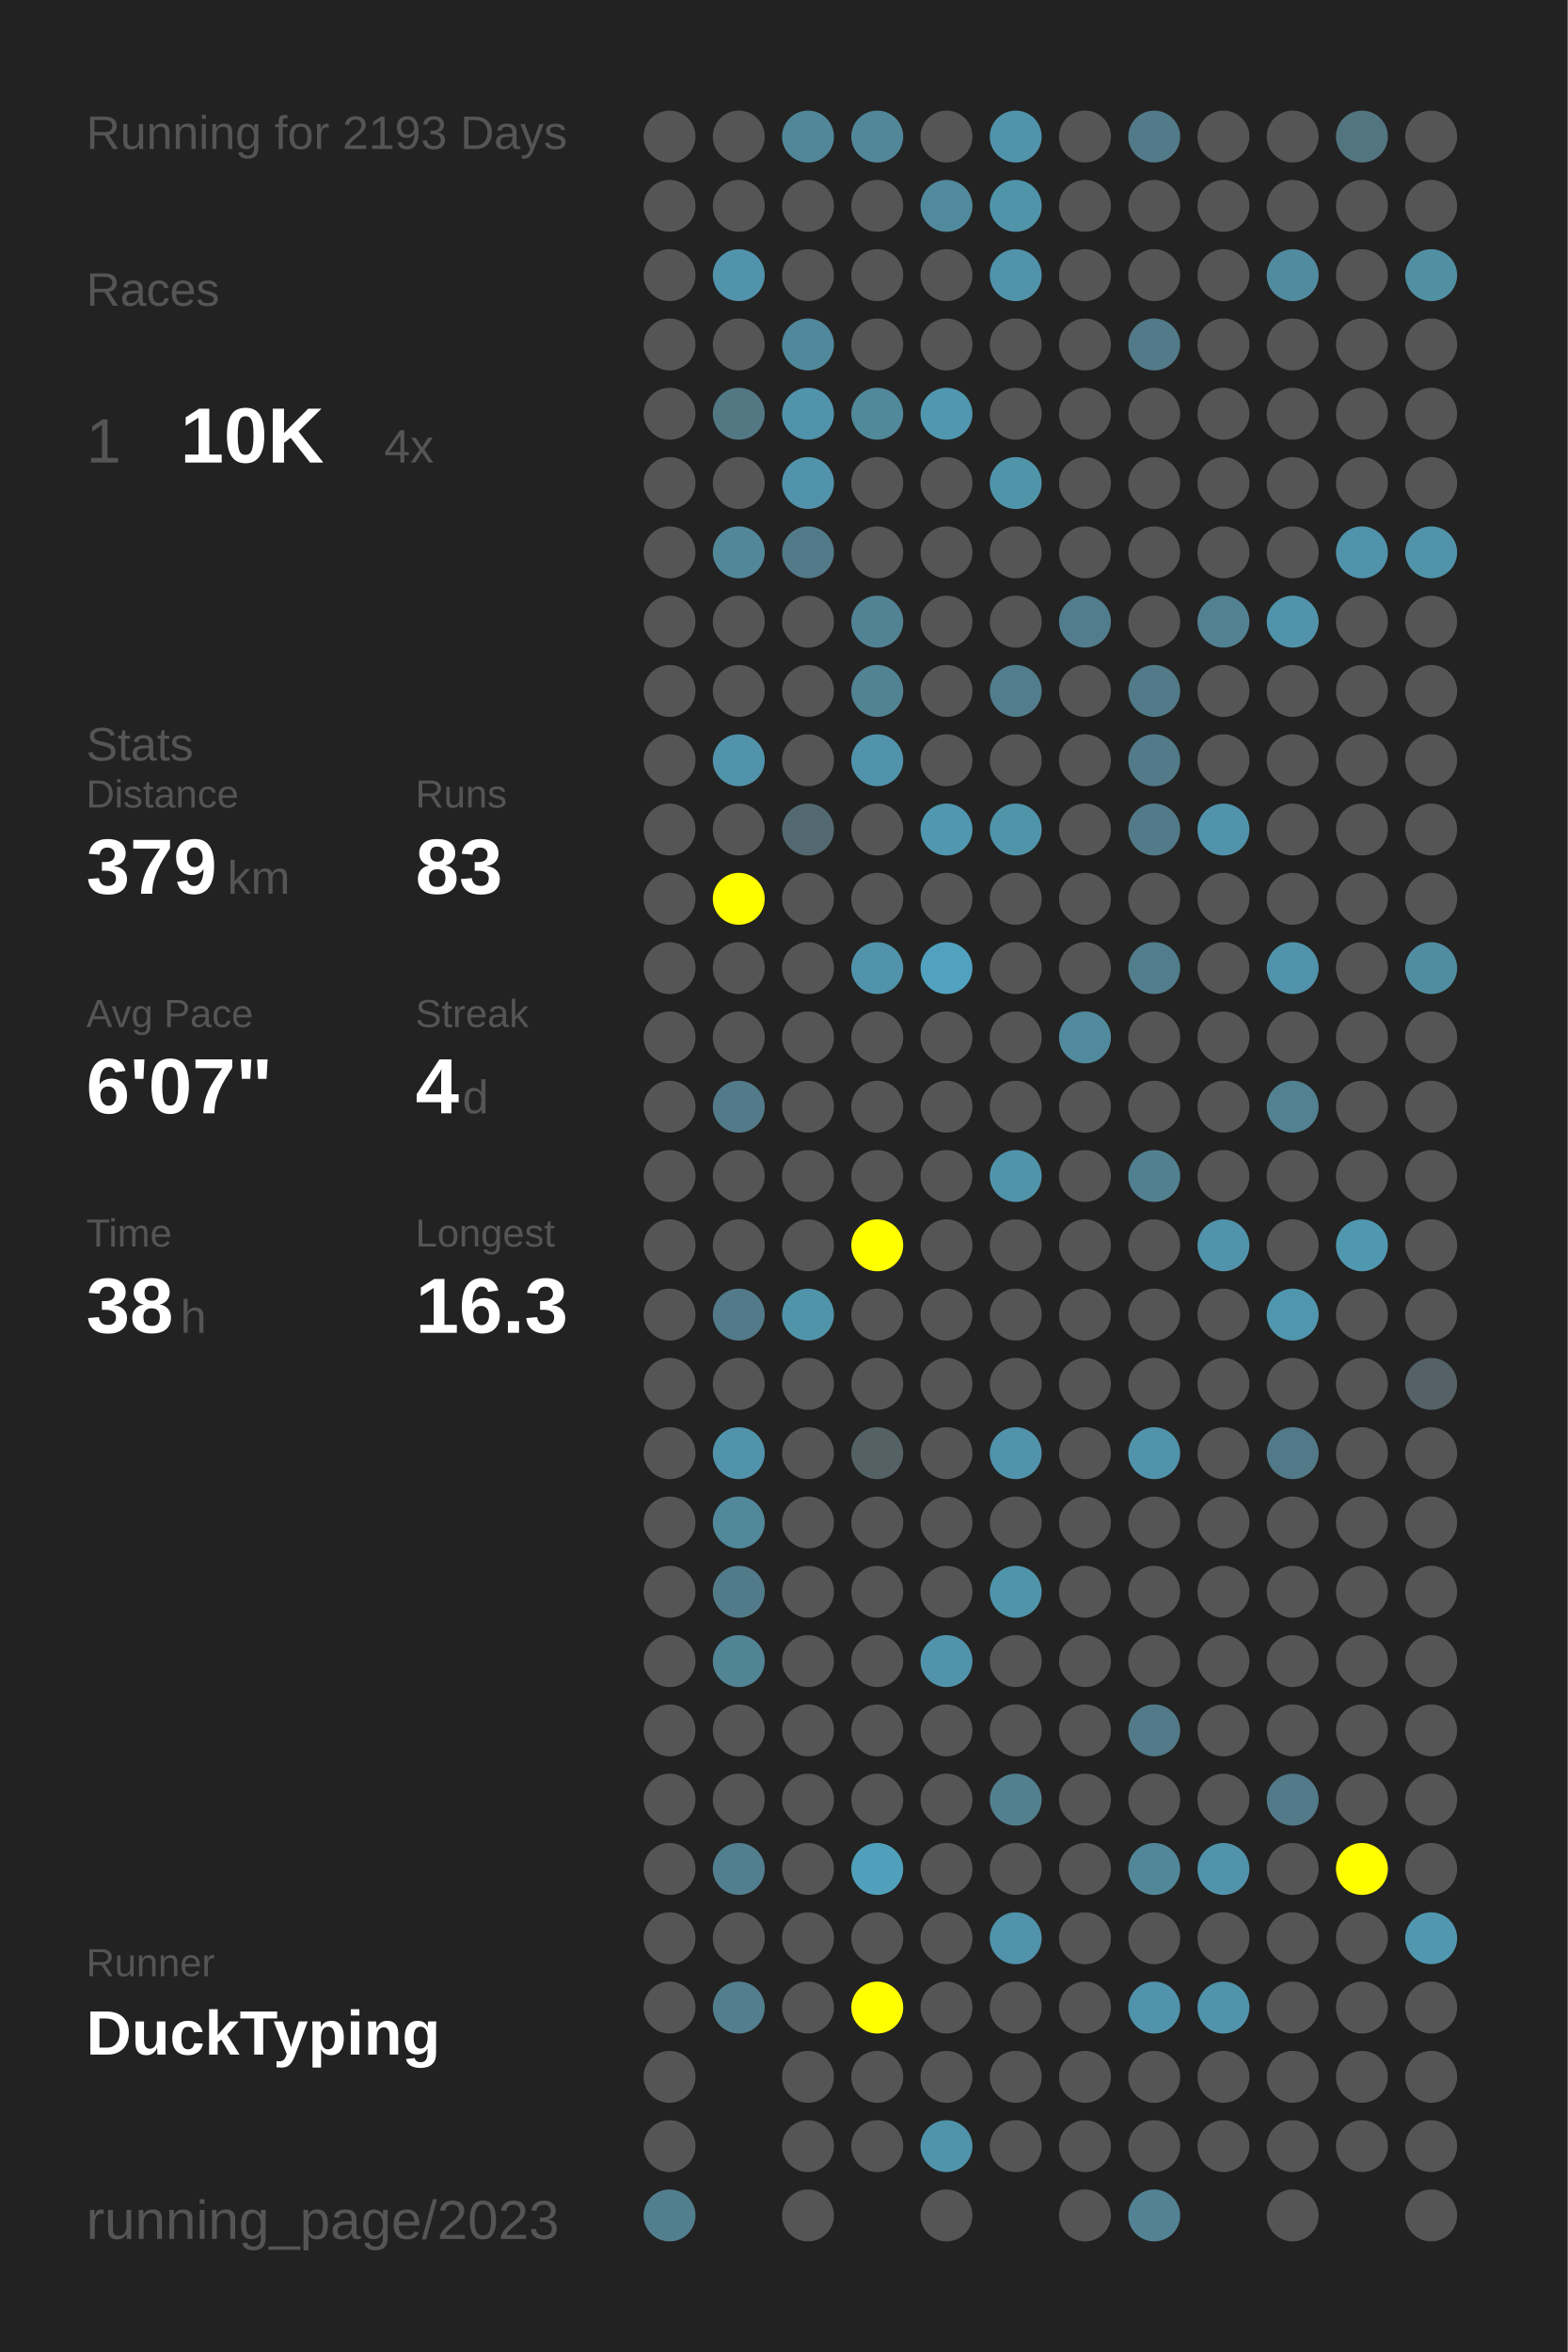
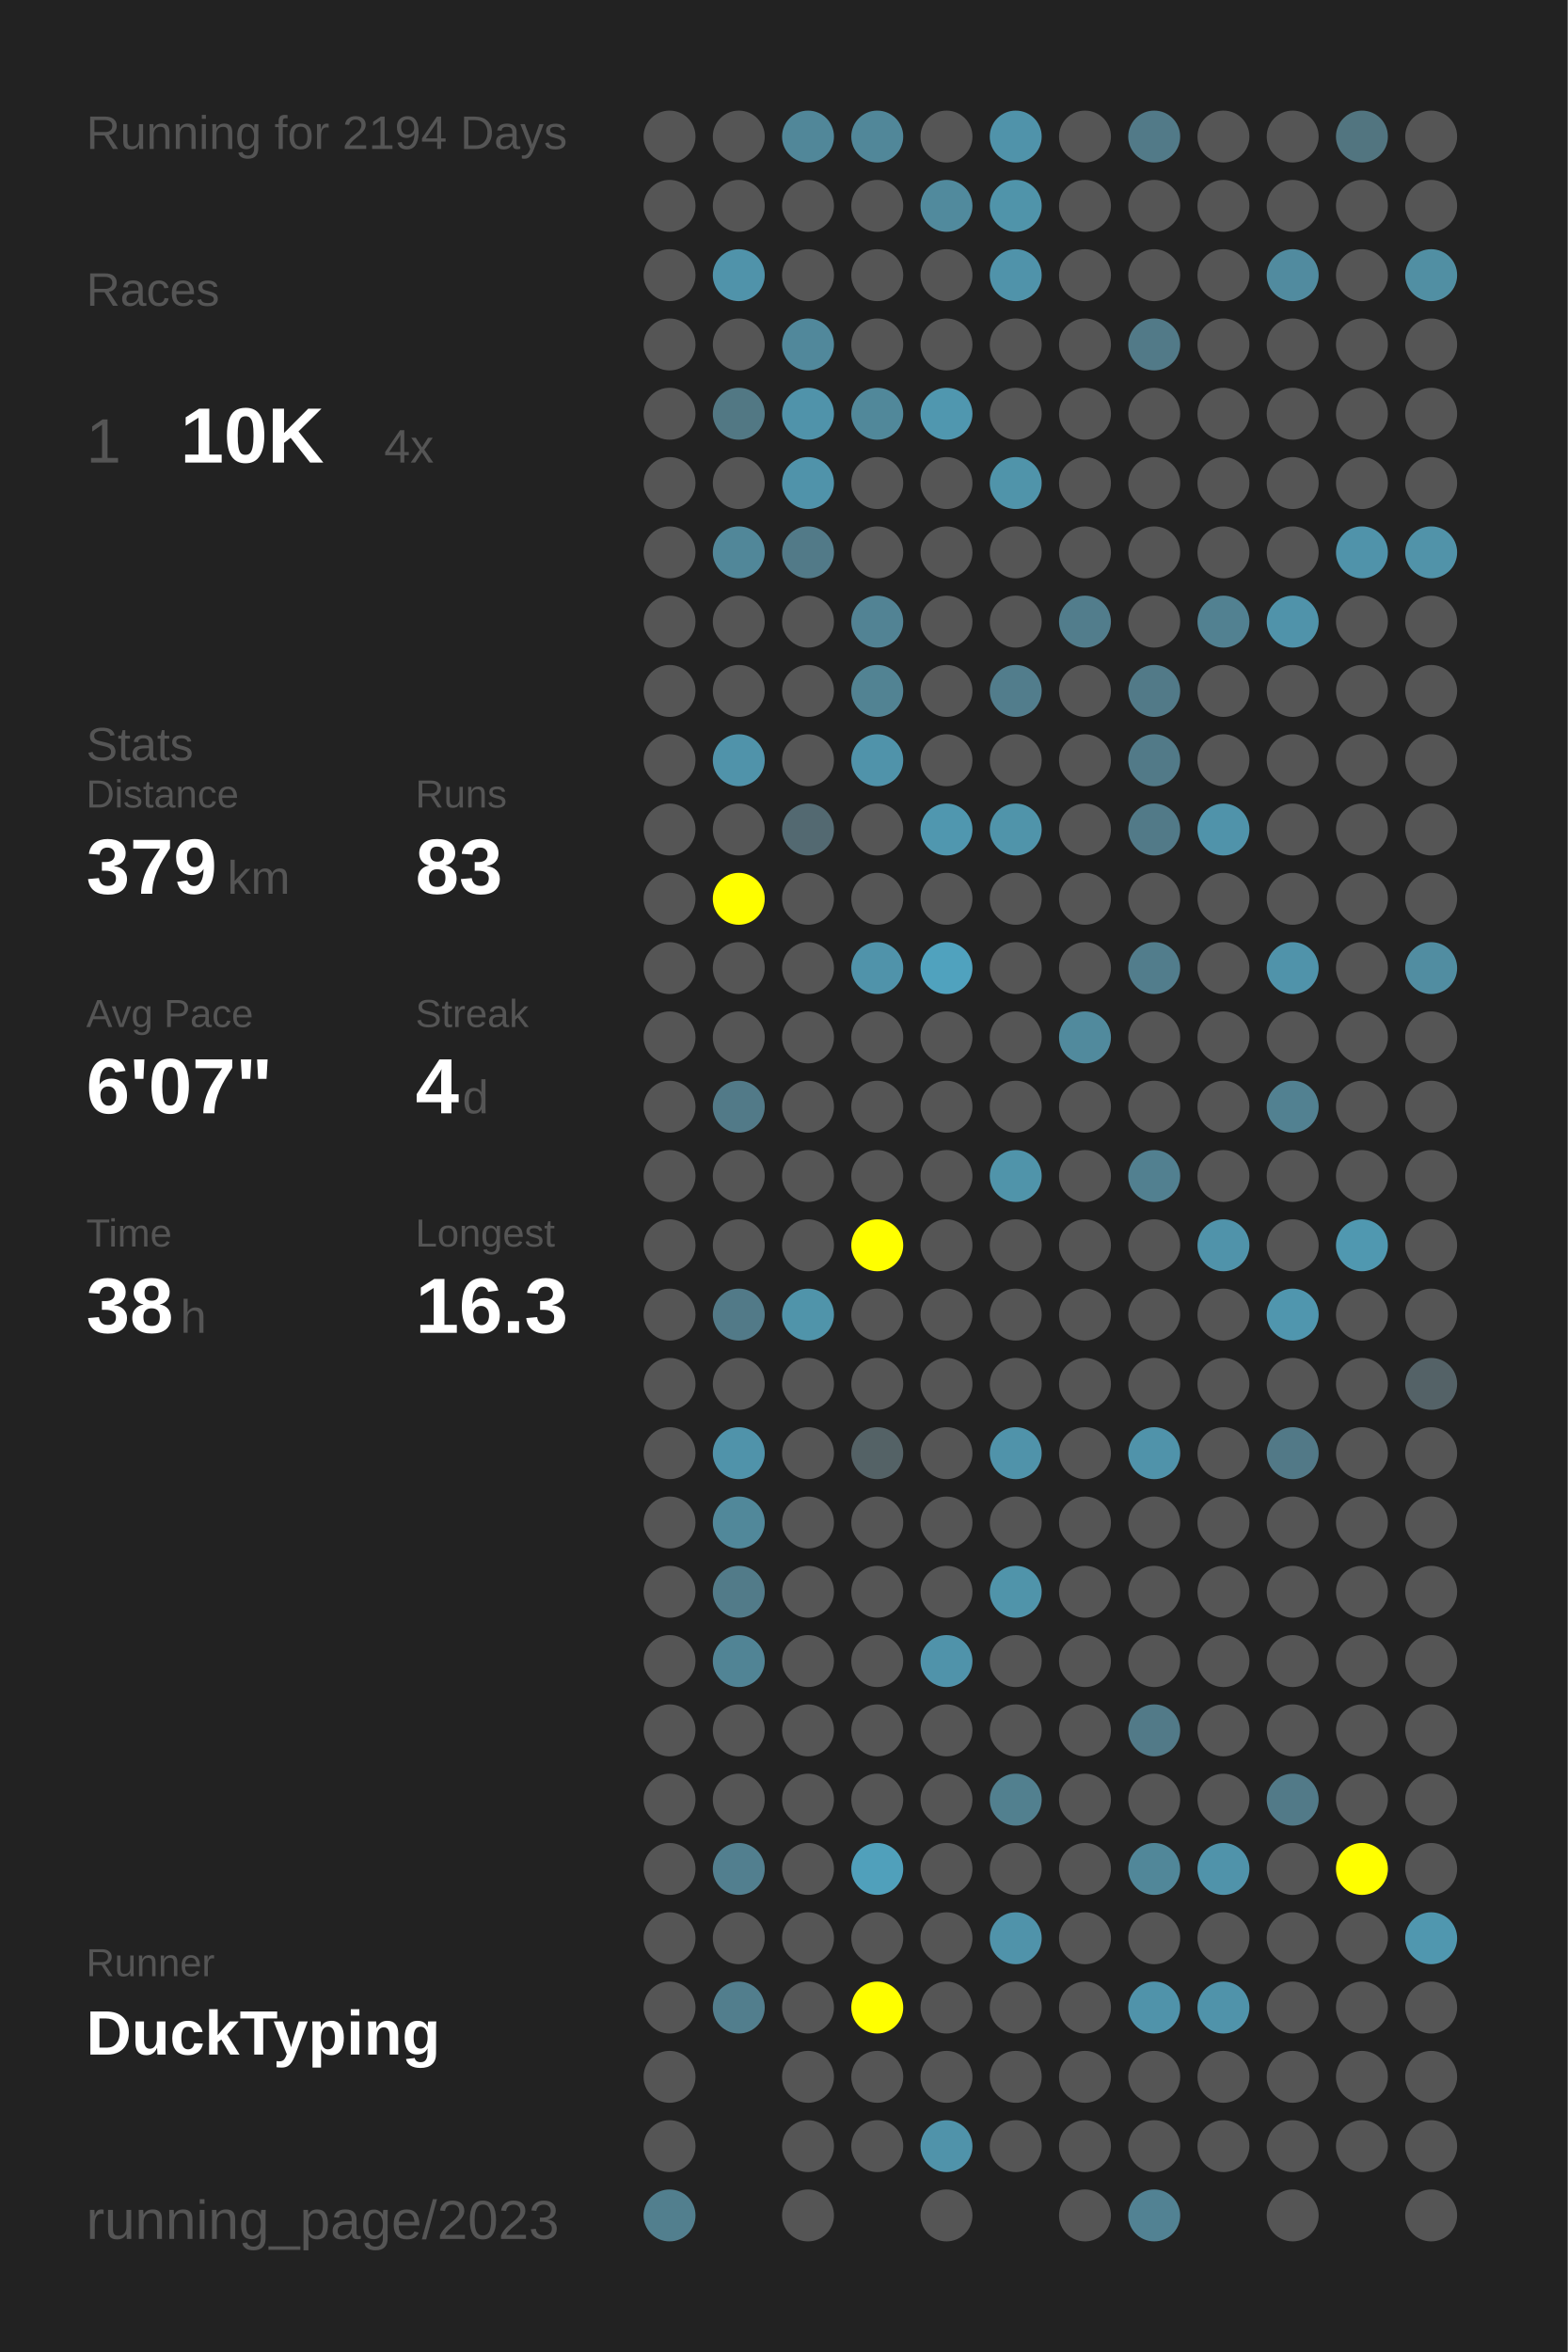
<svg xmlns="http://www.w3.org/2000/svg" baseProfile="full" height="300mm" version="1.1" viewBox="0,0,200,300" width="200mm">
  <defs />
  <rect fill="#222222" height="300" width="200" x="0" y="0" />
-   <text fill="#555555" style="font-size:6px; font-family:Arial;" x="11" y="19">Running for 2193 Days</text>
+   <text fill="#555555" style="font-size:6px; font-family:Arial;" x="11" y="19">Running for 2194 Days</text>
  <text fill="#555555" style="font-size:6px; font-family:Arial;" x="11" y="39">Races</text>
  <text fill="#555555" style="font-size:8px; font-family:Arial;" x="11" y="59">1</text>
  <text fill="#FFFFFF" style="font-size:10px; font-family:Arial; font-weight:bold;" x="23" y="59">10K</text>
  <text fill="#555555" style="font-size:6px; font-family:Arial;" x="49" y="59">4x</text>
  <text fill="#555555" style="font-size:6px; font-family:Arial;" x="11" y="97">Stats</text>
  <text fill="#555555" style="font-size:5px; font-family:Arial;" x="11" y="103">Distance</text>
  <text fill="#FFFFFF" style="font-size:10px; font-family:Arial; font-weight:bold;" x="11" y="114">379</text>
  <text fill="#555555" style="font-size:6px; font-family:Arial;" x="29" y="114">km</text>
  <text fill="#555555" style="font-size:5px; font-family:Arial;" x="53" y="103">Runs</text>
  <text fill="#FFFFFF" style="font-size:10px; font-family:Arial; font-weight:bold;" x="53" y="114">83</text>
  <text fill="#555555" style="font-size:5px; font-family:Arial;" x="11" y="131">Avg Pace</text>
  <text fill="#FFFFFF" style="font-size:10px; font-family:Arial; font-weight:bold;" x="11" y="142">6'07"</text>
  <text fill="#555555" style="font-size:5px; font-family:Arial;" x="53" y="131">Streak</text>
  <text fill="#FFFFFF" style="font-size:10px; font-family:Arial; font-weight:bold;" x="53" y="142">4</text>
  <text fill="#555555" style="font-size:6px; font-family:Arial;" x="59" y="142">d</text>
  <text fill="#555555" style="font-size:5px; font-family:Arial;" x="11" y="159">Time</text>
  <text fill="#FFFFFF" style="font-size:10px; font-family:Arial; font-weight:bold;" x="11" y="170">38</text>
  <text fill="#555555" style="font-size:6px; font-family:Arial;" x="23" y="170">h</text>
  <text fill="#555555" style="font-size:5px; font-family:Arial;" x="53" y="159">Longest</text>
  <text fill="#FFFFFF" style="font-size:10px; font-family:Arial; font-weight:bold;" x="53" y="170">16.3</text>
  <text fill="#555555" style="font-size:5px; font-family:Arial;" x="11" y="252.065">Runner</text>
  <text fill="#FFFFFF" style="font-size:8px; font-family:Arial; font-weight:bold;" x="11" y="262.065">DuckTyping</text>
  <text fill="#555555" style="font-size:7px; font-family:Arial;" x="11" y="285.581">running_page/2023</text>
  <circle cx="85.417" cy="17.419" fill="#555555" r="3.312" />
  <circle cx="85.417" cy="26.258" fill="#555555" r="3.312" />
  <circle cx="85.417" cy="35.097" fill="#555555" r="3.312" />
  <circle cx="85.417" cy="43.935" fill="#555555" r="3.312" />
  <circle cx="85.417" cy="52.774" fill="#555555" r="3.312" />
  <circle cx="85.417" cy="61.613" fill="#555555" r="3.312" />
  <circle cx="85.417" cy="70.452" fill="#555555" r="3.312" />
  <circle cx="85.417" cy="79.29" fill="#555555" r="3.312" />
  <circle cx="85.417" cy="88.129" fill="#555555" r="3.312" />
  <circle cx="85.417" cy="96.968" fill="#555555" r="3.312" />
  <circle cx="85.417" cy="105.806" fill="#555555" r="3.312" />
  <circle cx="85.417" cy="114.645" fill="#555555" r="3.312" />
  <circle cx="85.417" cy="123.484" fill="#555555" r="3.312" />
  <circle cx="85.417" cy="132.323" fill="#555555" r="3.312" />
  <circle cx="85.417" cy="141.161" fill="#555555" r="3.312" />
  <circle cx="85.417" cy="150" fill="#555555" r="3.312" />
  <circle cx="85.417" cy="158.839" fill="#555555" r="3.312" />
  <circle cx="85.417" cy="167.677" fill="#555555" r="3.312" />
  <circle cx="85.417" cy="176.516" fill="#555555" r="3.312" />
  <circle cx="85.417" cy="185.355" fill="#555555" r="3.312" />
  <circle cx="85.417" cy="194.194" fill="#555555" r="3.312" />
  <circle cx="85.417" cy="203.032" fill="#555555" r="3.312" />
  <circle cx="85.417" cy="211.871" fill="#555555" r="3.312" />
  <circle cx="85.417" cy="220.71" fill="#555555" r="3.312" />
  <circle cx="85.417" cy="229.548" fill="#555555" r="3.312" />
  <circle cx="85.417" cy="238.387" fill="#555555" r="3.312" />
  <circle cx="85.417" cy="247.226" fill="#555555" r="3.312" />
  <circle cx="85.417" cy="256.065" fill="#555555" r="3.312" />
  <circle cx="85.417" cy="264.903" fill="#555555" r="3.312" />
  <circle cx="85.417" cy="273.742" fill="#555555" r="3.312" />
  <circle cx="85.417" cy="282.581" fill="#527f8e" r="3.312" />
  <circle cx="94.25" cy="17.419" fill="#555555" r="3.312" />
  <circle cx="94.25" cy="26.258" fill="#555555" r="3.312" />
  <circle cx="94.25" cy="35.097" fill="#5093aa" r="3.312" />
  <circle cx="94.25" cy="43.935" fill="#555555" r="3.312" />
  <circle cx="94.25" cy="52.774" fill="#527884" r="3.312" />
  <circle cx="94.25" cy="61.613" fill="#555555" r="3.312" />
  <circle cx="94.25" cy="70.452" fill="#518799" r="3.312" />
  <circle cx="94.25" cy="79.29" fill="#555555" r="3.312" />
  <circle cx="94.25" cy="88.129" fill="#555555" r="3.312" />
  <circle cx="94.25" cy="96.968" fill="#5093aa" r="3.312" />
  <circle cx="94.25" cy="105.806" fill="#555555" r="3.312" />
  <circle cx="94.25" cy="114.645" fill="#FFFF00" r="3.312" />
  <circle cx="94.25" cy="123.484" fill="#555555" r="3.312" />
  <circle cx="94.25" cy="132.323" fill="#555555" r="3.312" />
  <circle cx="94.25" cy="141.161" fill="#527a88" r="3.312" />
  <circle cx="94.25" cy="150" fill="#555555" r="3.312" />
  <circle cx="94.25" cy="158.839" fill="#555555" r="3.312" />
  <circle cx="94.25" cy="167.677" fill="#527a88" r="3.312" />
  <circle cx="94.25" cy="176.516" fill="#555555" r="3.312" />
  <circle cx="94.25" cy="185.355" fill="#5093aa" r="3.312" />
  <circle cx="94.25" cy="194.194" fill="#51889a" r="3.312" />
  <circle cx="94.25" cy="203.032" fill="#527b89" r="3.312" />
  <circle cx="94.25" cy="211.871" fill="#518495" r="3.312" />
  <circle cx="94.25" cy="220.71" fill="#555555" r="3.312" />
  <circle cx="94.25" cy="229.548" fill="#555555" r="3.312" />
  <circle cx="94.25" cy="238.387" fill="#527f8f" r="3.312" />
  <circle cx="94.25" cy="247.226" fill="#555555" r="3.312" />
  <circle cx="94.25" cy="256.065" fill="#527e8d" r="3.312" />
  <circle cx="103.083" cy="17.419" fill="#518799" r="3.312" />
  <circle cx="103.083" cy="26.258" fill="#555555" r="3.312" />
  <circle cx="103.083" cy="35.097" fill="#555555" r="3.312" />
  <circle cx="103.083" cy="43.935" fill="#51889b" r="3.312" />
  <circle cx="103.083" cy="52.774" fill="#5093aa" r="3.312" />
  <circle cx="103.083" cy="61.613" fill="#5093aa" r="3.312" />
  <circle cx="103.083" cy="70.452" fill="#527a88" r="3.312" />
  <circle cx="103.083" cy="79.29" fill="#555555" r="3.312" />
  <circle cx="103.083" cy="88.129" fill="#555555" r="3.312" />
  <circle cx="103.083" cy="96.968" fill="#555555" r="3.312" />
  <circle cx="103.083" cy="105.806" fill="#536971" r="3.312" />
  <circle cx="103.083" cy="114.645" fill="#555555" r="3.312" />
  <circle cx="103.083" cy="123.484" fill="#555555" r="3.312" />
  <circle cx="103.083" cy="132.323" fill="#555555" r="3.312" />
  <circle cx="103.083" cy="141.161" fill="#555555" r="3.312" />
  <circle cx="103.083" cy="150" fill="#555555" r="3.312" />
  <circle cx="103.083" cy="158.839" fill="#555555" r="3.312" />
  <circle cx="103.083" cy="167.677" fill="#5094aa" r="3.312" />
  <circle cx="103.083" cy="176.516" fill="#555555" r="3.312" />
  <circle cx="103.083" cy="185.355" fill="#555555" r="3.312" />
  <circle cx="103.083" cy="194.194" fill="#555555" r="3.312" />
  <circle cx="103.083" cy="203.032" fill="#555555" r="3.312" />
  <circle cx="103.083" cy="211.871" fill="#555555" r="3.312" />
  <circle cx="103.083" cy="220.71" fill="#555555" r="3.312" />
  <circle cx="103.083" cy="229.548" fill="#555555" r="3.312" />
  <circle cx="103.083" cy="238.387" fill="#555555" r="3.312" />
  <circle cx="103.083" cy="247.226" fill="#555555" r="3.312" />
  <circle cx="103.083" cy="256.065" fill="#555555" r="3.312" />
  <circle cx="103.083" cy="264.903" fill="#555555" r="3.312" />
  <circle cx="103.083" cy="273.742" fill="#555555" r="3.312" />
  <circle cx="103.083" cy="282.581" fill="#555555" r="3.312" />
  <circle cx="111.917" cy="17.419" fill="#518799" r="3.312" />
  <circle cx="111.917" cy="26.258" fill="#555555" r="3.312" />
  <circle cx="111.917" cy="35.097" fill="#555555" r="3.312" />
  <circle cx="111.917" cy="43.935" fill="#555555" r="3.312" />
  <circle cx="111.917" cy="52.774" fill="#51889a" r="3.312" />
  <circle cx="111.917" cy="61.613" fill="#555555" r="3.312" />
  <circle cx="111.917" cy="70.452" fill="#555555" r="3.312" />
  <circle cx="111.917" cy="79.29" fill="#528394" r="3.312" />
  <circle cx="111.917" cy="88.129" fill="#528393" r="3.312" />
  <circle cx="111.917" cy="96.968" fill="#5093aa" r="3.312" />
  <circle cx="111.917" cy="105.806" fill="#555555" r="3.312" />
  <circle cx="111.917" cy="114.645" fill="#555555" r="3.312" />
  <circle cx="111.917" cy="123.484" fill="#5093aa" r="3.312" />
  <circle cx="111.917" cy="132.323" fill="#555555" r="3.312" />
  <circle cx="111.917" cy="141.161" fill="#555555" r="3.312" />
  <circle cx="111.917" cy="150" fill="#555555" r="3.312" />
  <circle cx="111.917" cy="158.839" fill="#FFFF00" r="3.312" />
  <circle cx="111.917" cy="167.677" fill="#555555" r="3.312" />
  <circle cx="111.917" cy="176.516" fill="#555555" r="3.312" />
  <circle cx="111.917" cy="185.355" fill="#546266" r="3.312" />
  <circle cx="111.917" cy="194.194" fill="#555555" r="3.312" />
  <circle cx="111.917" cy="203.032" fill="#555555" r="3.312" />
  <circle cx="111.917" cy="211.871" fill="#555555" r="3.312" />
  <circle cx="111.917" cy="220.71" fill="#555555" r="3.312" />
  <circle cx="111.917" cy="229.548" fill="#555555" r="3.312" />
  <circle cx="111.917" cy="238.387" fill="#50a0bb" r="3.312" />
  <circle cx="111.917" cy="247.226" fill="#555555" r="3.312" />
  <circle cx="111.917" cy="256.065" fill="#FFFF00" r="3.312" />
  <circle cx="111.917" cy="264.903" fill="#555555" r="3.312" />
  <circle cx="111.917" cy="273.742" fill="#555555" r="3.312" />
  <circle cx="120.75" cy="17.419" fill="#555555" r="3.312" />
  <circle cx="120.75" cy="26.258" fill="#518a9d" r="3.312" />
  <circle cx="120.75" cy="35.097" fill="#555555" r="3.312" />
  <circle cx="120.75" cy="43.935" fill="#555555" r="3.312" />
  <circle cx="120.75" cy="52.774" fill="#5097af" r="3.312" />
  <circle cx="120.75" cy="61.613" fill="#555555" r="3.312" />
  <circle cx="120.75" cy="70.452" fill="#555555" r="3.312" />
  <circle cx="120.75" cy="79.29" fill="#555555" r="3.312" />
  <circle cx="120.75" cy="88.129" fill="#555555" r="3.312" />
  <circle cx="120.75" cy="96.968" fill="#555555" r="3.312" />
  <circle cx="120.75" cy="105.806" fill="#5097af" r="3.312" />
  <circle cx="120.75" cy="114.645" fill="#555555" r="3.312" />
  <circle cx="120.75" cy="123.484" fill="#50a2be" r="3.312" />
  <circle cx="120.75" cy="132.323" fill="#555555" r="3.312" />
  <circle cx="120.75" cy="141.161" fill="#555555" r="3.312" />
  <circle cx="120.75" cy="150" fill="#555555" r="3.312" />
  <circle cx="120.75" cy="158.839" fill="#555555" r="3.312" />
  <circle cx="120.75" cy="167.677" fill="#555555" r="3.312" />
  <circle cx="120.75" cy="176.516" fill="#555555" r="3.312" />
  <circle cx="120.75" cy="185.355" fill="#555555" r="3.312" />
  <circle cx="120.75" cy="194.194" fill="#555555" r="3.312" />
  <circle cx="120.75" cy="203.032" fill="#555555" r="3.312" />
  <circle cx="120.75" cy="211.871" fill="#5093aa" r="3.312" />
  <circle cx="120.75" cy="220.71" fill="#555555" r="3.312" />
  <circle cx="120.75" cy="229.548" fill="#555555" r="3.312" />
  <circle cx="120.75" cy="238.387" fill="#555555" r="3.312" />
  <circle cx="120.75" cy="247.226" fill="#555555" r="3.312" />
  <circle cx="120.75" cy="256.065" fill="#555555" r="3.312" />
  <circle cx="120.75" cy="264.903" fill="#555555" r="3.312" />
  <circle cx="120.75" cy="273.742" fill="#5093aa" r="3.312" />
  <circle cx="120.75" cy="282.581" fill="#555555" r="3.312" />
  <circle cx="129.583" cy="17.419" fill="#5093aa" r="3.312" />
  <circle cx="129.583" cy="26.258" fill="#5094aa" r="3.312" />
  <circle cx="129.583" cy="35.097" fill="#5093aa" r="3.312" />
  <circle cx="129.583" cy="43.935" fill="#555555" r="3.312" />
  <circle cx="129.583" cy="52.774" fill="#555555" r="3.312" />
  <circle cx="129.583" cy="61.613" fill="#5094aa" r="3.312" />
  <circle cx="129.583" cy="70.452" fill="#555555" r="3.312" />
  <circle cx="129.583" cy="79.29" fill="#555555" r="3.312" />
  <circle cx="129.583" cy="88.129" fill="#527d8c" r="3.312" />
  <circle cx="129.583" cy="96.968" fill="#555555" r="3.312" />
  <circle cx="129.583" cy="105.806" fill="#5094aa" r="3.312" />
  <circle cx="129.583" cy="114.645" fill="#555555" r="3.312" />
  <circle cx="129.583" cy="123.484" fill="#555555" r="3.312" />
  <circle cx="129.583" cy="132.323" fill="#555555" r="3.312" />
  <circle cx="129.583" cy="141.161" fill="#555555" r="3.312" />
  <circle cx="129.583" cy="150" fill="#5094aa" r="3.312" />
  <circle cx="129.583" cy="158.839" fill="#555555" r="3.312" />
  <circle cx="129.583" cy="167.677" fill="#555555" r="3.312" />
  <circle cx="129.583" cy="176.516" fill="#555555" r="3.312" />
  <circle cx="129.583" cy="185.355" fill="#5093aa" r="3.312" />
  <circle cx="129.583" cy="194.194" fill="#555555" r="3.312" />
  <circle cx="129.583" cy="203.032" fill="#5094aa" r="3.312" />
  <circle cx="129.583" cy="211.871" fill="#555555" r="3.312" />
  <circle cx="129.583" cy="220.71" fill="#555555" r="3.312" />
  <circle cx="129.583" cy="229.548" fill="#52808f" r="3.312" />
  <circle cx="129.583" cy="238.387" fill="#555555" r="3.312" />
  <circle cx="129.583" cy="247.226" fill="#5093aa" r="3.312" />
  <circle cx="129.583" cy="256.065" fill="#555555" r="3.312" />
  <circle cx="129.583" cy="264.903" fill="#555555" r="3.312" />
  <circle cx="129.583" cy="273.742" fill="#555555" r="3.312" />
  <circle cx="138.417" cy="17.419" fill="#555555" r="3.312" />
  <circle cx="138.417" cy="26.258" fill="#555555" r="3.312" />
  <circle cx="138.417" cy="35.097" fill="#555555" r="3.312" />
  <circle cx="138.417" cy="43.935" fill="#555555" r="3.312" />
  <circle cx="138.417" cy="52.774" fill="#555555" r="3.312" />
  <circle cx="138.417" cy="61.613" fill="#555555" r="3.312" />
  <circle cx="138.417" cy="70.452" fill="#555555" r="3.312" />
  <circle cx="138.417" cy="79.29" fill="#527d8c" r="3.312" />
  <circle cx="138.417" cy="88.129" fill="#555555" r="3.312" />
  <circle cx="138.417" cy="96.968" fill="#555555" r="3.312" />
  <circle cx="138.417" cy="105.806" fill="#555555" r="3.312" />
  <circle cx="138.417" cy="114.645" fill="#555555" r="3.312" />
  <circle cx="138.417" cy="123.484" fill="#555555" r="3.312" />
  <circle cx="138.417" cy="132.323" fill="#518a9d" r="3.312" />
  <circle cx="138.417" cy="141.161" fill="#555555" r="3.312" />
  <circle cx="138.417" cy="150" fill="#555555" r="3.312" />
  <circle cx="138.417" cy="158.839" fill="#555555" r="3.312" />
  <circle cx="138.417" cy="167.677" fill="#555555" r="3.312" />
  <circle cx="138.417" cy="176.516" fill="#555555" r="3.312" />
  <circle cx="138.417" cy="185.355" fill="#555555" r="3.312" />
  <circle cx="138.417" cy="194.194" fill="#555555" r="3.312" />
  <circle cx="138.417" cy="203.032" fill="#555555" r="3.312" />
  <circle cx="138.417" cy="211.871" fill="#555555" r="3.312" />
  <circle cx="138.417" cy="220.71" fill="#555555" r="3.312" />
  <circle cx="138.417" cy="229.548" fill="#555555" r="3.312" />
  <circle cx="138.417" cy="238.387" fill="#555555" r="3.312" />
  <circle cx="138.417" cy="247.226" fill="#555555" r="3.312" />
  <circle cx="138.417" cy="256.065" fill="#555555" r="3.312" />
  <circle cx="138.417" cy="264.903" fill="#555555" r="3.312" />
  <circle cx="138.417" cy="273.742" fill="#555555" r="3.312" />
  <circle cx="138.417" cy="282.581" fill="#555555" r="3.312" />
  <circle cx="147.25" cy="17.419" fill="#527a88" r="3.312" />
  <circle cx="147.25" cy="26.258" fill="#555555" r="3.312" />
  <circle cx="147.25" cy="35.097" fill="#555555" r="3.312" />
  <circle cx="147.25" cy="43.935" fill="#527a88" r="3.312" />
  <circle cx="147.25" cy="52.774" fill="#555555" r="3.312" />
  <circle cx="147.25" cy="61.613" fill="#555555" r="3.312" />
  <circle cx="147.25" cy="70.452" fill="#555555" r="3.312" />
  <circle cx="147.25" cy="79.29" fill="#555555" r="3.312" />
  <circle cx="147.25" cy="88.129" fill="#527a88" r="3.312" />
  <circle cx="147.25" cy="96.968" fill="#527a88" r="3.312" />
  <circle cx="147.25" cy="105.806" fill="#527a88" r="3.312" />
  <circle cx="147.25" cy="114.645" fill="#555555" r="3.312" />
  <circle cx="147.25" cy="123.484" fill="#527d8c" r="3.312" />
  <circle cx="147.25" cy="132.323" fill="#555555" r="3.312" />
  <circle cx="147.25" cy="141.161" fill="#555555" r="3.312" />
  <circle cx="147.25" cy="150" fill="#528090" r="3.312" />
  <circle cx="147.25" cy="158.839" fill="#555555" r="3.312" />
  <circle cx="147.25" cy="167.677" fill="#555555" r="3.312" />
  <circle cx="147.25" cy="176.516" fill="#555555" r="3.312" />
  <circle cx="147.25" cy="185.355" fill="#5093aa" r="3.312" />
  <circle cx="147.25" cy="194.194" fill="#555555" r="3.312" />
  <circle cx="147.25" cy="203.032" fill="#555555" r="3.312" />
  <circle cx="147.25" cy="211.871" fill="#555555" r="3.312" />
  <circle cx="147.25" cy="220.71" fill="#527a88" r="3.312" />
  <circle cx="147.25" cy="229.548" fill="#555555" r="3.312" />
  <circle cx="147.25" cy="238.387" fill="#518799" r="3.312" />
  <circle cx="147.25" cy="247.226" fill="#555555" r="3.312" />
  <circle cx="147.25" cy="256.065" fill="#5093aa" r="3.312" />
  <circle cx="147.25" cy="264.903" fill="#555555" r="3.312" />
  <circle cx="147.25" cy="273.742" fill="#555555" r="3.312" />
  <circle cx="147.25" cy="282.581" fill="#528293" r="3.312" />
  <circle cx="156.083" cy="17.419" fill="#555555" r="3.312" />
  <circle cx="156.083" cy="26.258" fill="#555555" r="3.312" />
  <circle cx="156.083" cy="35.097" fill="#555555" r="3.312" />
  <circle cx="156.083" cy="43.935" fill="#555555" r="3.312" />
  <circle cx="156.083" cy="52.774" fill="#555555" r="3.312" />
  <circle cx="156.083" cy="61.613" fill="#555555" r="3.312" />
  <circle cx="156.083" cy="70.452" fill="#555555" r="3.312" />
  <circle cx="156.083" cy="79.29" fill="#528191" r="3.312" />
  <circle cx="156.083" cy="88.129" fill="#555555" r="3.312" />
  <circle cx="156.083" cy="96.968" fill="#555555" r="3.312" />
  <circle cx="156.083" cy="105.806" fill="#5093aa" r="3.312" />
  <circle cx="156.083" cy="114.645" fill="#555555" r="3.312" />
  <circle cx="156.083" cy="123.484" fill="#555555" r="3.312" />
  <circle cx="156.083" cy="132.323" fill="#555555" r="3.312" />
  <circle cx="156.083" cy="141.161" fill="#555555" r="3.312" />
  <circle cx="156.083" cy="150" fill="#555555" r="3.312" />
  <circle cx="156.083" cy="158.839" fill="#5093aa" r="3.312" />
  <circle cx="156.083" cy="167.677" fill="#555555" r="3.312" />
  <circle cx="156.083" cy="176.516" fill="#555555" r="3.312" />
  <circle cx="156.083" cy="185.355" fill="#555555" r="3.312" />
  <circle cx="156.083" cy="194.194" fill="#555555" r="3.312" />
  <circle cx="156.083" cy="203.032" fill="#555555" r="3.312" />
  <circle cx="156.083" cy="211.871" fill="#555555" r="3.312" />
  <circle cx="156.083" cy="220.71" fill="#555555" r="3.312" />
  <circle cx="156.083" cy="229.548" fill="#555555" r="3.312" />
  <circle cx="156.083" cy="238.387" fill="#5093aa" r="3.312" />
  <circle cx="156.083" cy="247.226" fill="#555555" r="3.312" />
  <circle cx="156.083" cy="256.065" fill="#5093aa" r="3.312" />
  <circle cx="156.083" cy="264.903" fill="#555555" r="3.312" />
  <circle cx="156.083" cy="273.742" fill="#555555" r="3.312" />
  <circle cx="164.917" cy="17.419" fill="#555555" r="3.312" />
  <circle cx="164.917" cy="26.258" fill="#555555" r="3.312" />
  <circle cx="164.917" cy="35.097" fill="#518b9f" r="3.312" />
  <circle cx="164.917" cy="43.935" fill="#555555" r="3.312" />
  <circle cx="164.917" cy="52.774" fill="#555555" r="3.312" />
  <circle cx="164.917" cy="61.613" fill="#555555" r="3.312" />
  <circle cx="164.917" cy="70.452" fill="#555555" r="3.312" />
  <circle cx="164.917" cy="79.29" fill="#5093aa" r="3.312" />
  <circle cx="164.917" cy="88.129" fill="#555555" r="3.312" />
  <circle cx="164.917" cy="96.968" fill="#555555" r="3.312" />
  <circle cx="164.917" cy="105.806" fill="#555555" r="3.312" />
  <circle cx="164.917" cy="114.645" fill="#555555" r="3.312" />
  <circle cx="164.917" cy="123.484" fill="#5093aa" r="3.312" />
  <circle cx="164.917" cy="132.323" fill="#555555" r="3.312" />
  <circle cx="164.917" cy="141.161" fill="#528191" r="3.312" />
  <circle cx="164.917" cy="150" fill="#555555" r="3.312" />
  <circle cx="164.917" cy="158.839" fill="#555555" r="3.312" />
  <circle cx="164.917" cy="167.677" fill="#5096ae" r="3.312" />
  <circle cx="164.917" cy="176.516" fill="#555555" r="3.312" />
  <circle cx="164.917" cy="185.355" fill="#527987" r="3.312" />
  <circle cx="164.917" cy="194.194" fill="#555555" r="3.312" />
  <circle cx="164.917" cy="203.032" fill="#555555" r="3.312" />
  <circle cx="164.917" cy="211.871" fill="#555555" r="3.312" />
  <circle cx="164.917" cy="220.71" fill="#555555" r="3.312" />
  <circle cx="164.917" cy="229.548" fill="#527a88" r="3.312" />
  <circle cx="164.917" cy="238.387" fill="#555555" r="3.312" />
  <circle cx="164.917" cy="247.226" fill="#555555" r="3.312" />
  <circle cx="164.917" cy="256.065" fill="#555555" r="3.312" />
  <circle cx="164.917" cy="264.903" fill="#555555" r="3.312" />
  <circle cx="164.917" cy="273.742" fill="#555555" r="3.312" />
  <circle cx="164.917" cy="282.581" fill="#555555" r="3.312" />
  <circle cx="173.75" cy="17.419" fill="#527580" r="3.312" />
  <circle cx="173.75" cy="26.258" fill="#555555" r="3.312" />
  <circle cx="173.75" cy="35.097" fill="#555555" r="3.312" />
  <circle cx="173.75" cy="43.935" fill="#555555" r="3.312" />
  <circle cx="173.75" cy="52.774" fill="#555555" r="3.312" />
  <circle cx="173.75" cy="61.613" fill="#555555" r="3.312" />
  <circle cx="173.75" cy="70.452" fill="#5093aa" r="3.312" />
  <circle cx="173.75" cy="79.29" fill="#555555" r="3.312" />
  <circle cx="173.75" cy="88.129" fill="#555555" r="3.312" />
  <circle cx="173.75" cy="96.968" fill="#555555" r="3.312" />
  <circle cx="173.75" cy="105.806" fill="#555555" r="3.312" />
  <circle cx="173.75" cy="114.645" fill="#555555" r="3.312" />
  <circle cx="173.75" cy="123.484" fill="#555555" r="3.312" />
  <circle cx="173.75" cy="132.323" fill="#555555" r="3.312" />
  <circle cx="173.75" cy="141.161" fill="#555555" r="3.312" />
  <circle cx="173.75" cy="150" fill="#555555" r="3.312" />
  <circle cx="173.75" cy="158.839" fill="#5098b0" r="3.312" />
  <circle cx="173.75" cy="167.677" fill="#555555" r="3.312" />
  <circle cx="173.75" cy="176.516" fill="#555555" r="3.312" />
  <circle cx="173.75" cy="185.355" fill="#555555" r="3.312" />
  <circle cx="173.75" cy="194.194" fill="#555555" r="3.312" />
  <circle cx="173.75" cy="203.032" fill="#555555" r="3.312" />
  <circle cx="173.75" cy="211.871" fill="#555555" r="3.312" />
  <circle cx="173.75" cy="220.71" fill="#555555" r="3.312" />
  <circle cx="173.75" cy="229.548" fill="#555555" r="3.312" />
  <circle cx="173.75" cy="238.387" fill="#FFFF00" r="3.312" />
  <circle cx="173.75" cy="247.226" fill="#555555" r="3.312" />
  <circle cx="173.75" cy="256.065" fill="#555555" r="3.312" />
  <circle cx="173.75" cy="264.903" fill="#555555" r="3.312" />
  <circle cx="173.75" cy="273.742" fill="#555555" r="3.312" />
  <circle cx="182.583" cy="17.419" fill="#555555" r="3.312" />
  <circle cx="182.583" cy="26.258" fill="#555555" r="3.312" />
  <circle cx="182.583" cy="35.097" fill="#518fa3" r="3.312" />
  <circle cx="182.583" cy="43.935" fill="#555555" r="3.312" />
  <circle cx="182.583" cy="52.774" fill="#555555" r="3.312" />
  <circle cx="182.583" cy="61.613" fill="#555555" r="3.312" />
  <circle cx="182.583" cy="70.452" fill="#5193a9" r="3.312" />
  <circle cx="182.583" cy="79.29" fill="#555555" r="3.312" />
  <circle cx="182.583" cy="88.129" fill="#555555" r="3.312" />
  <circle cx="182.583" cy="96.968" fill="#555555" r="3.312" />
  <circle cx="182.583" cy="105.806" fill="#555555" r="3.312" />
  <circle cx="182.583" cy="114.645" fill="#555555" r="3.312" />
  <circle cx="182.583" cy="123.484" fill="#518da1" r="3.312" />
  <circle cx="182.583" cy="132.323" fill="#555555" r="3.312" />
  <circle cx="182.583" cy="141.161" fill="#555555" r="3.312" />
  <circle cx="182.583" cy="150" fill="#555555" r="3.312" />
  <circle cx="182.583" cy="158.839" fill="#555555" r="3.312" />
  <circle cx="182.583" cy="167.677" fill="#555555" r="3.312" />
  <circle cx="182.583" cy="176.516" fill="#546267" r="3.312" />
  <circle cx="182.583" cy="185.355" fill="#555555" r="3.312" />
  <circle cx="182.583" cy="194.194" fill="#555555" r="3.312" />
  <circle cx="182.583" cy="203.032" fill="#555555" r="3.312" />
  <circle cx="182.583" cy="211.871" fill="#555555" r="3.312" />
  <circle cx="182.583" cy="220.71" fill="#555555" r="3.312" />
  <circle cx="182.583" cy="229.548" fill="#555555" r="3.312" />
  <circle cx="182.583" cy="238.387" fill="#555555" r="3.312" />
  <circle cx="182.583" cy="247.226" fill="#5097af" r="3.312" />
  <circle cx="182.583" cy="256.065" fill="#555555" r="3.312" />
  <circle cx="182.583" cy="264.903" fill="#555555" r="3.312" />
  <circle cx="182.583" cy="273.742" fill="#555555" r="3.312" />
  <circle cx="182.583" cy="282.581" fill="#555555" r="3.312" />
</svg>
